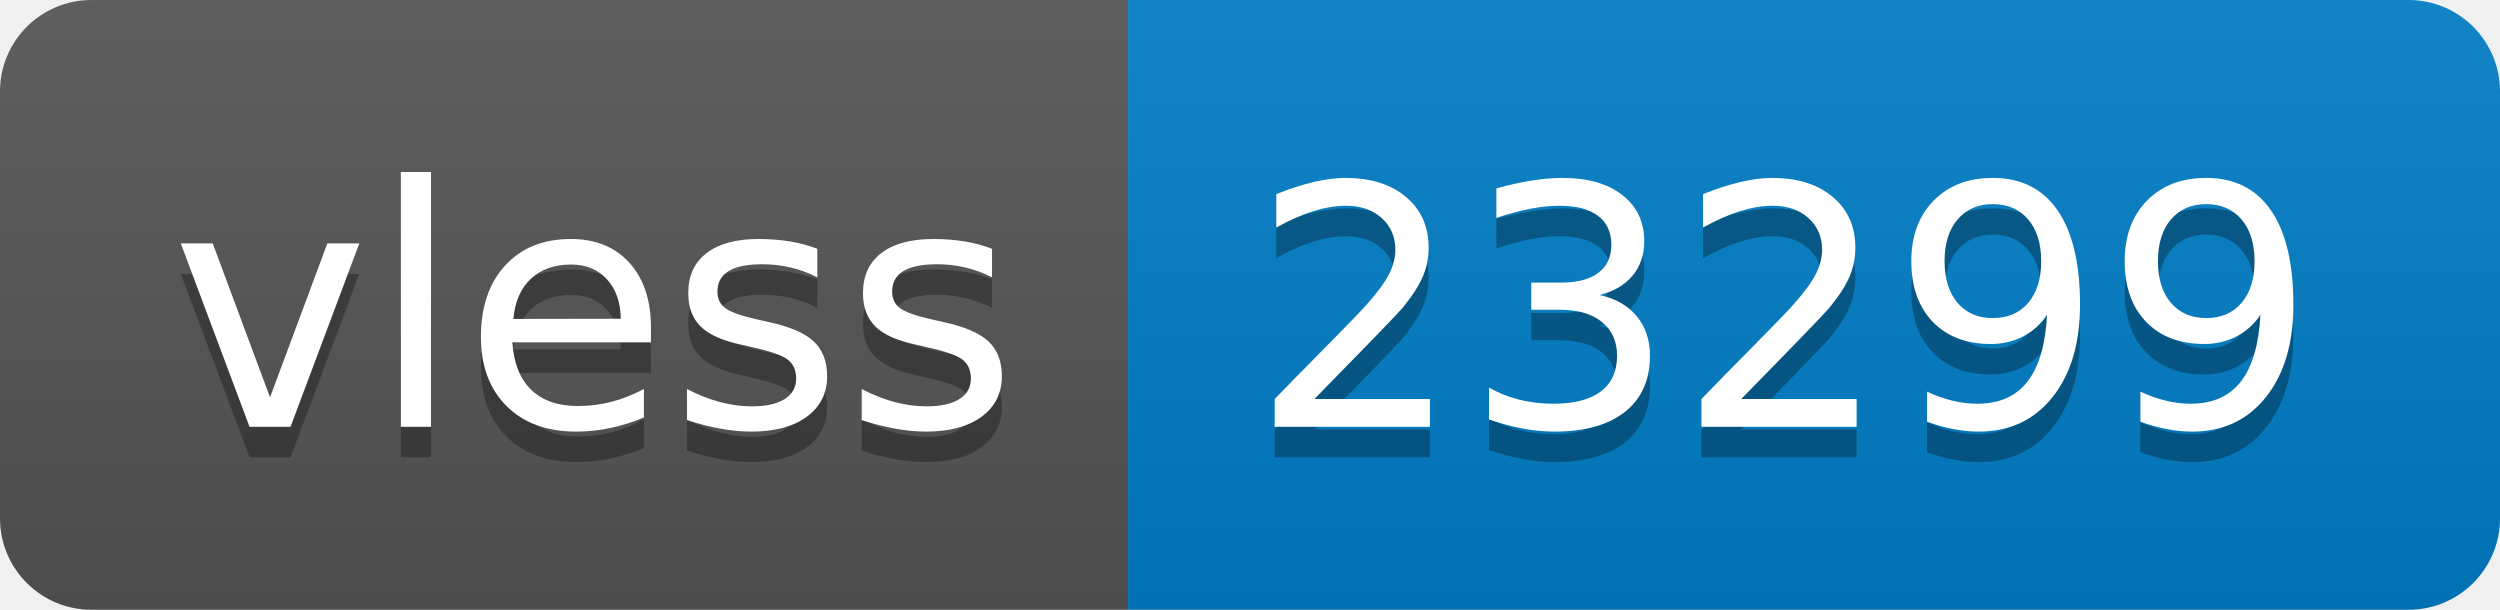
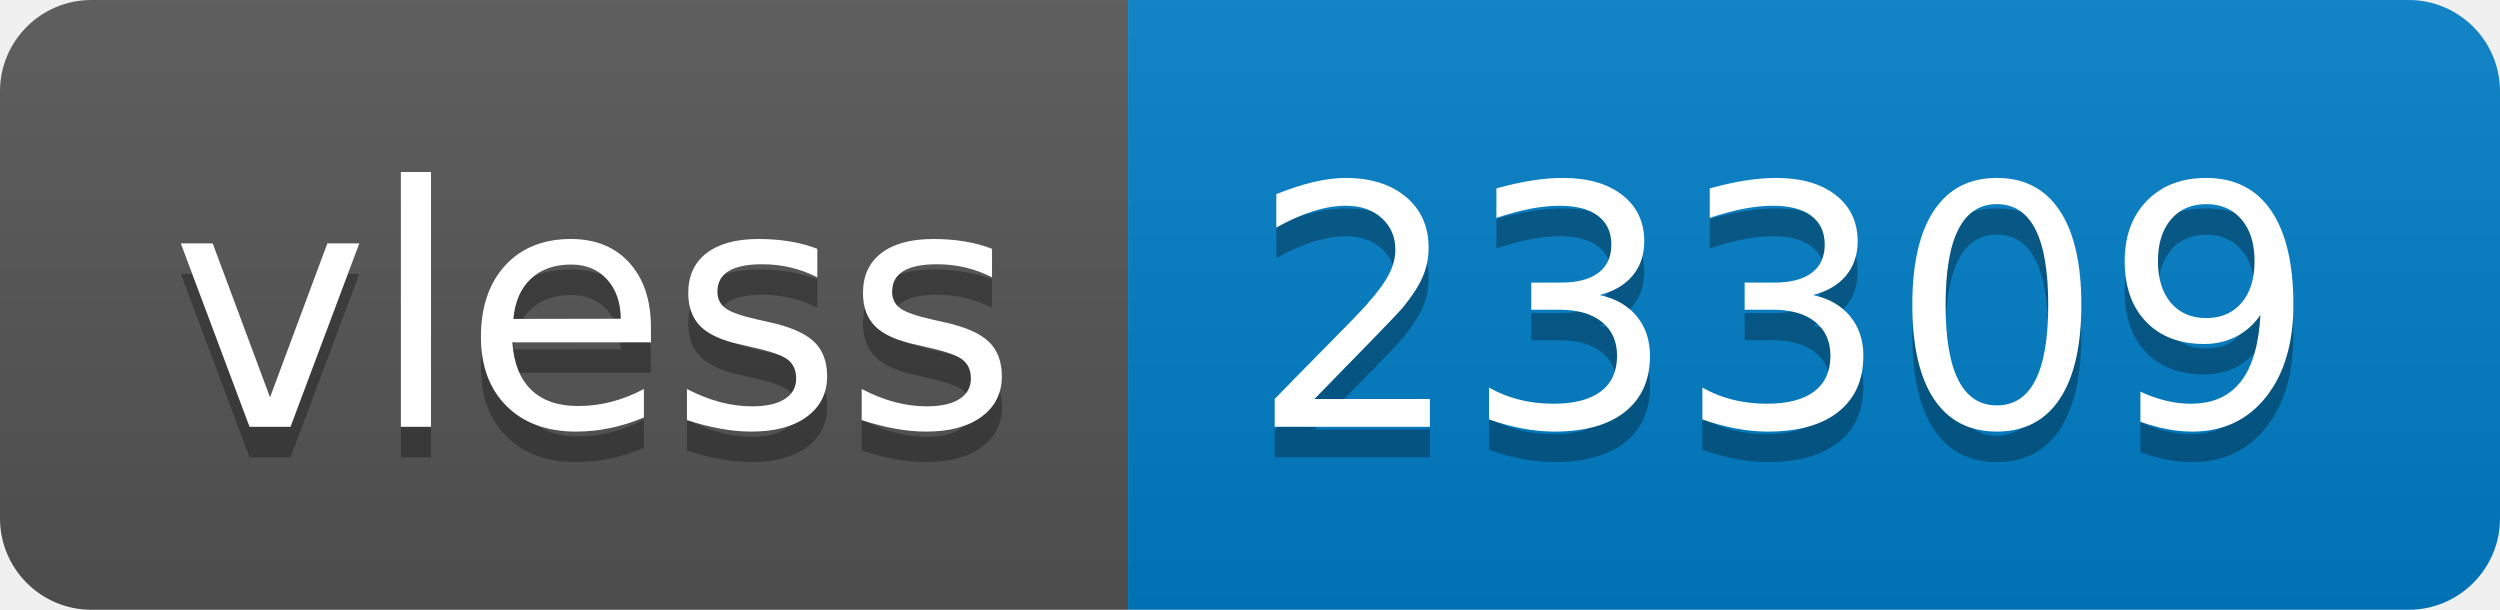
- <svg xmlns="http://www.w3.org/2000/svg" width="82" height="20" role="img" aria-label="vless: 23299">
+ <svg xmlns="http://www.w3.org/2000/svg" width="82" height="20" role="img" aria-label="vless: 23309">
  <linearGradient id="s" x2="0" y2="100%">
    <stop offset="0" stop-color="#bbb" stop-opacity=".1" />
    <stop offset="1" stop-opacity=".1" />
  </linearGradient>
  <clipPath id="r">
    <rect width="82" height="20" rx="3" fill="#fff" />
  </clipPath>
  <g clip-path="url(#r)">
    <rect width="37" height="20" fill="#555" />
    <rect x="37" width="45" height="20" fill="#007ec6" />
    <rect width="82" height="20" fill="url(#s)" />
  </g>
  <g fill="#fff" text-anchor="middle" font-family="Verdana,Geneva,DejaVu Sans,sans-serif" text-rendering="geometricPrecision" font-size="110">
    <text aria-hidden="true" x="195" y="150" fill="#010101" fill-opacity=".3" transform="scale(.1)" textLength="270">vless</text>
    <text x="195" y="140" transform="scale(.1)" fill="#fff" textLength="270">vless</text>
-     <text aria-hidden="true" x="585" y="150" fill="#010101" fill-opacity=".3" transform="scale(.1)" textLength="350">23299</text>
-     <text x="585" y="140" transform="scale(.1)" fill="#fff" textLength="350">23299</text>
+     <text aria-hidden="true" x="585" y="150" fill="#010101" fill-opacity=".3" transform="scale(.1)" textLength="350">23309</text>
+     <text x="585" y="140" transform="scale(.1)" fill="#fff" textLength="350">23309</text>
  </g>
</svg>
